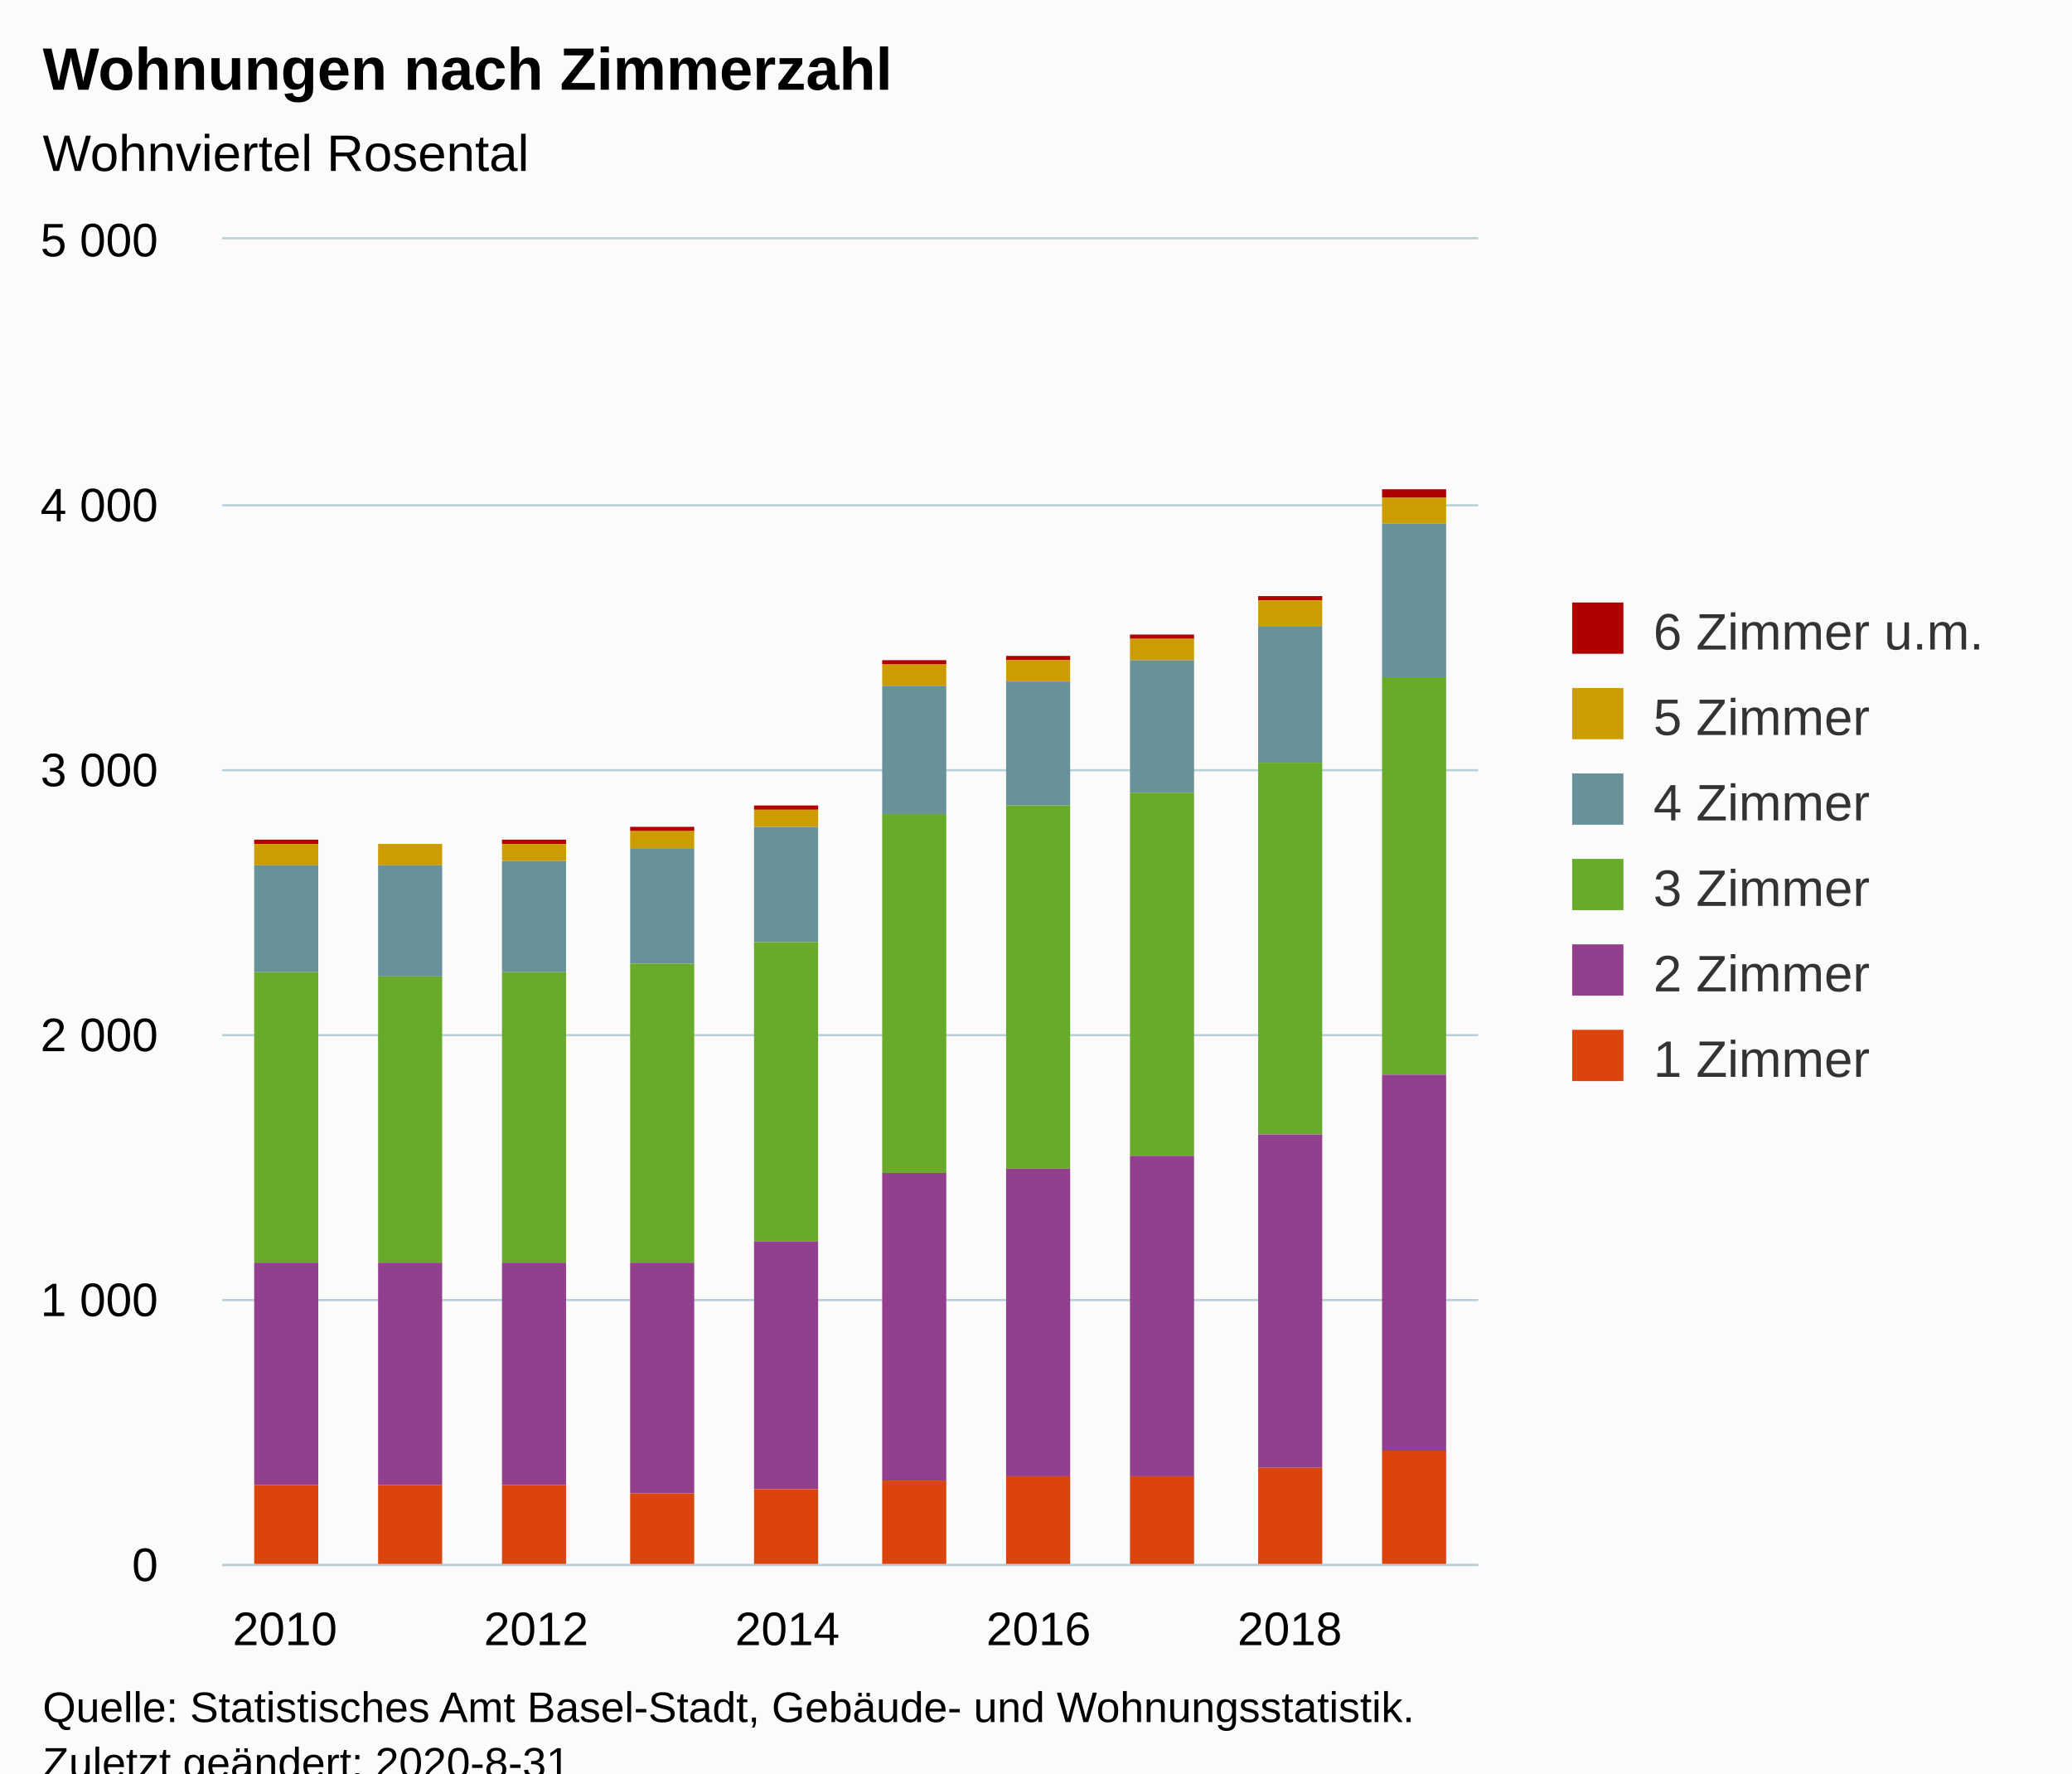
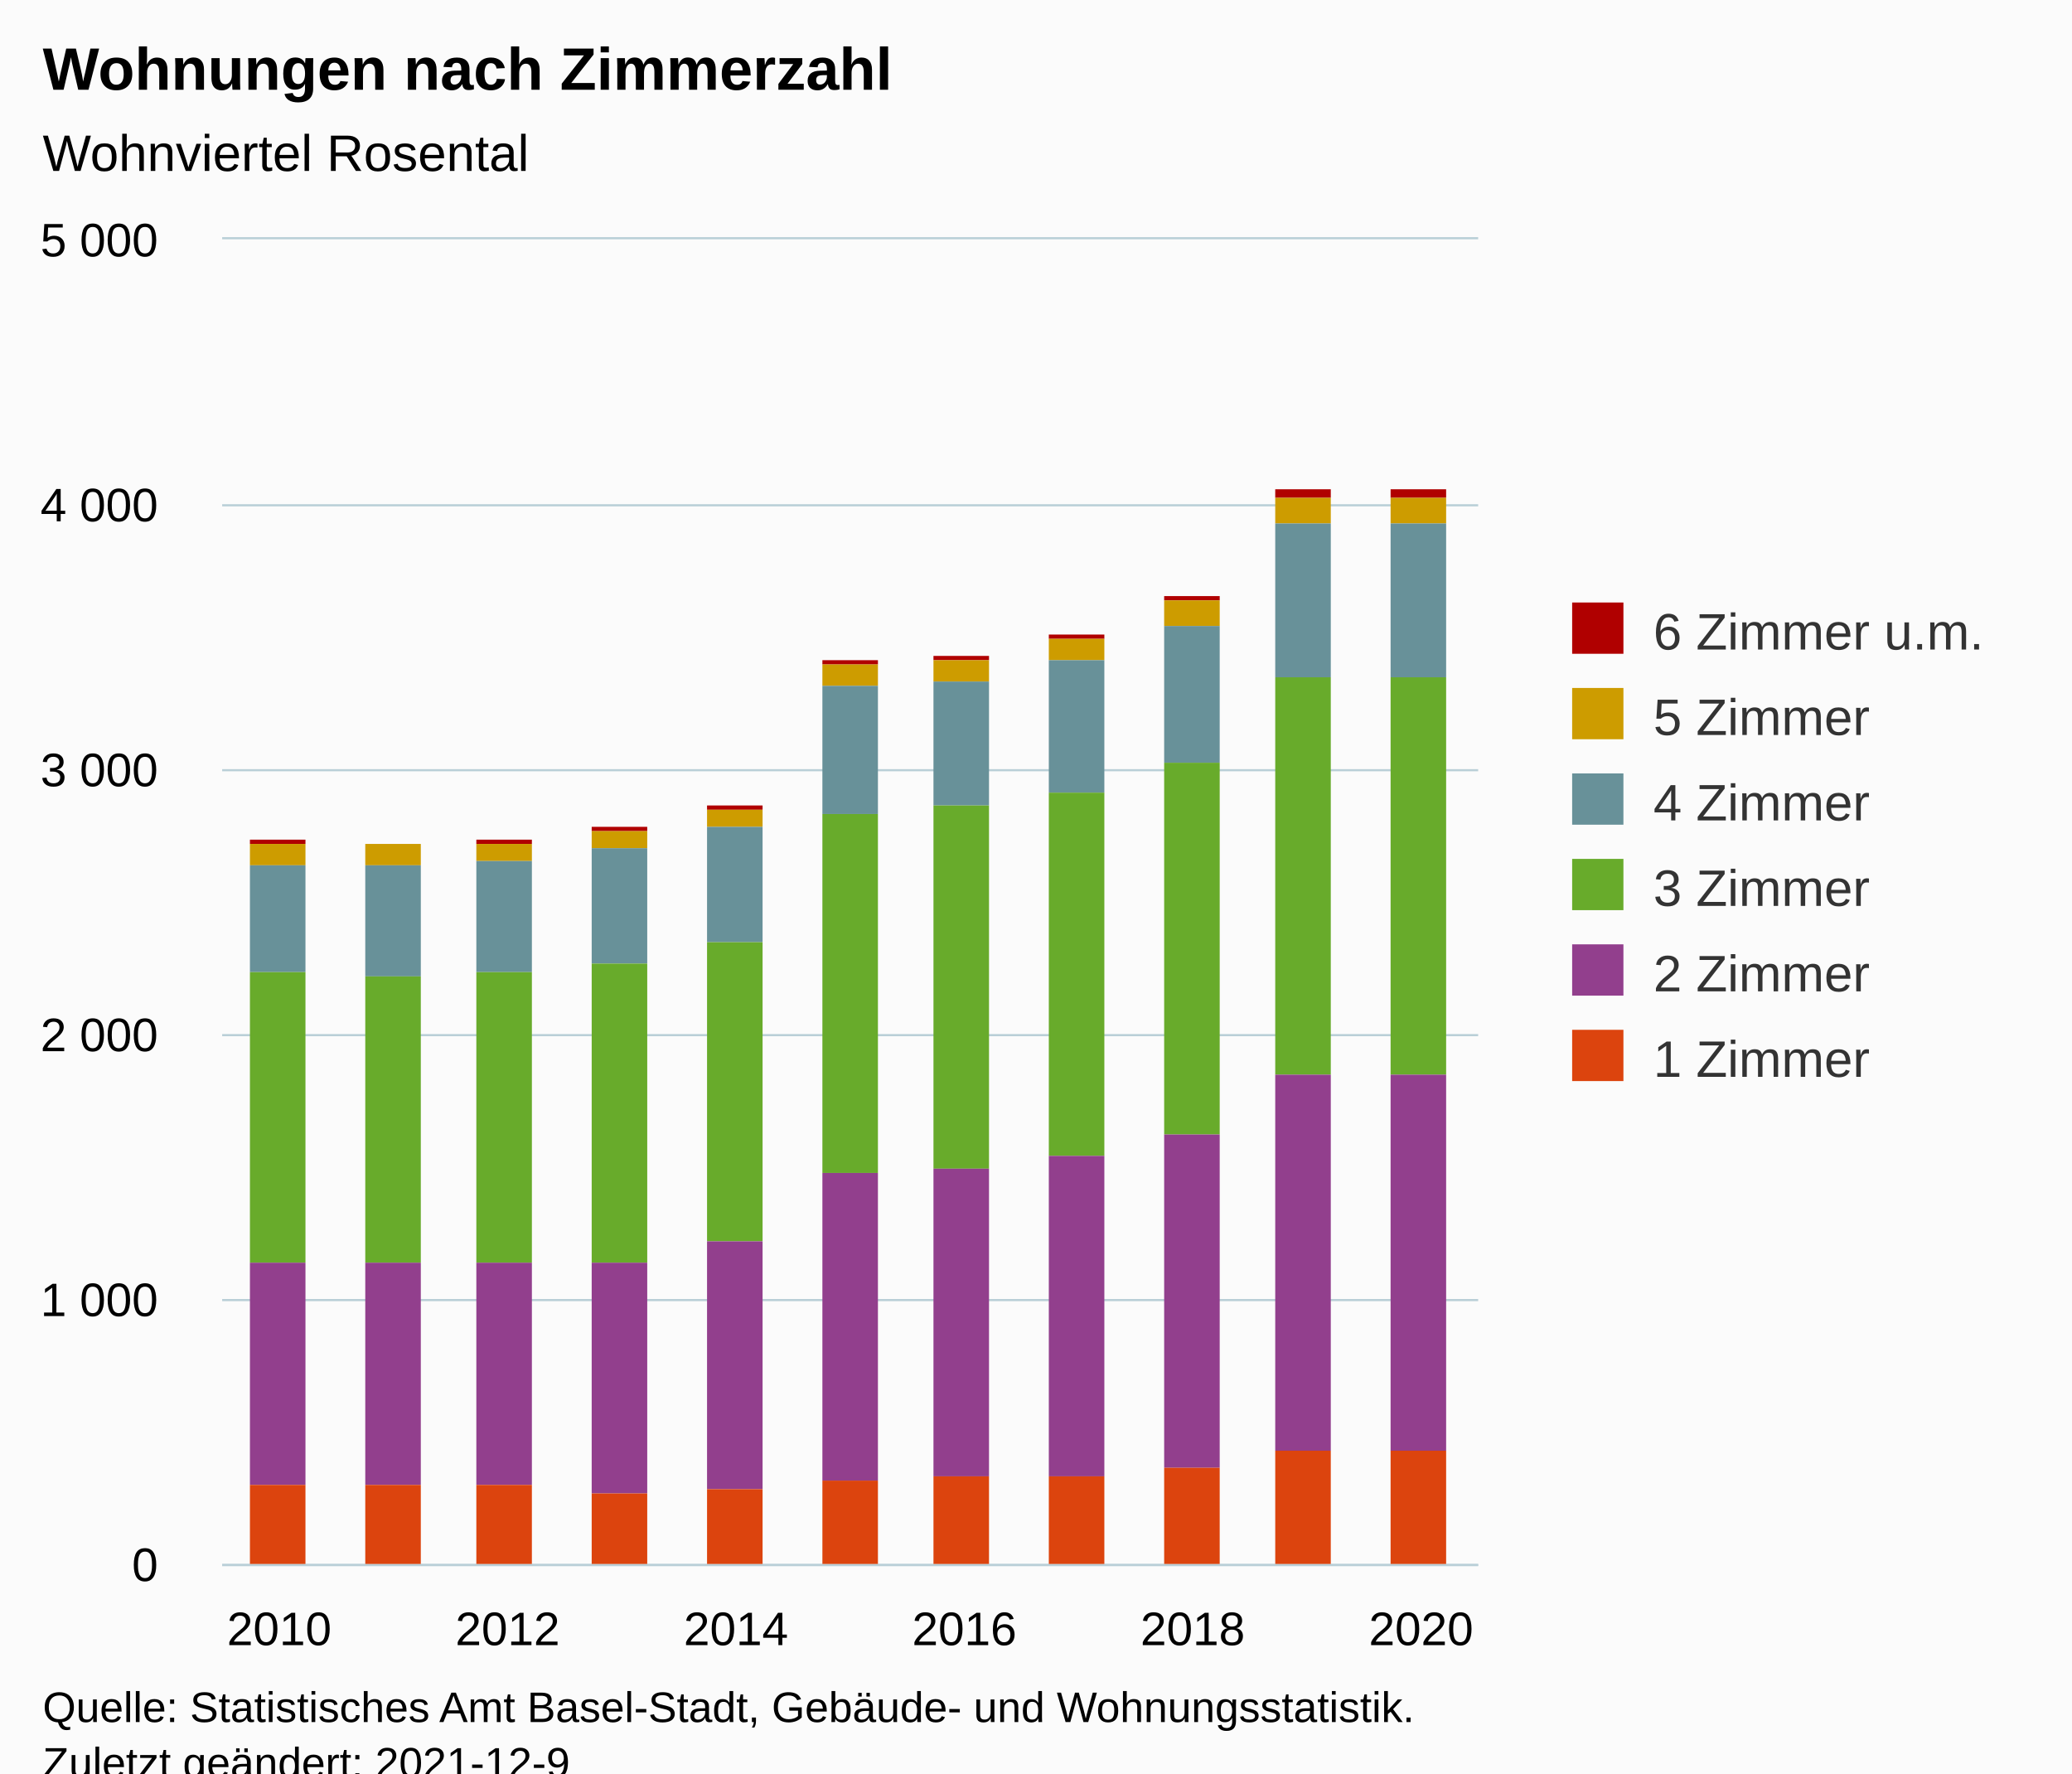
<svg xmlns="http://www.w3.org/2000/svg" version="1.1" class="highcharts-root" style="font-family:Arial;font-size:12px;" viewBox="0 0 485 415">
  <defs>
-     <clipPath id="highcharts-s157o12-66-">
+     <clipPath id="highcharts-19p1t6y-73-">
      <rect x="0" y="0" width="294" height="310" fill="none" />
    </clipPath>
-     <clipPath id="highcharts-s157o12-77-">
+     <clipPath id="highcharts-19p1t6y-85-">
      <rect x="0" y="0" width="294" height="310" fill="none" />
+     </clipPath>
+     <clipPath id="highcharts-19p1t6y-141-">
+       <rect x="52" y="56" width="294" height="310" fill="none" />
    </clipPath>
  </defs>
  <rect fill="#fbfbfb" class="highcharts-background" x="0" y="0" width="485" height="428" rx="0" ry="0" />
  <rect fill="none" class="highcharts-plot-background" x="52" y="56" width="294" height="310" />
  <g class="highcharts-pane-group" data-z-index="0" />
  <g class="highcharts-grid highcharts-xaxis-grid" data-z-index="1">
-     <path fill="none" data-z-index="1" class="highcharts-grid-line" d="M 66.5 56 L 66.5 366" opacity="1" />
-     <path fill="none" data-z-index="1" class="highcharts-grid-line" d="M 125.5 56 L 125.5 366" opacity="1" />
-     <path fill="none" data-z-index="1" class="highcharts-grid-line" d="M 183.5 56 L 183.5 366" opacity="1" />
-     <path fill="none" data-z-index="1" class="highcharts-grid-line" d="M 242.5 56 L 242.5 366" opacity="1" />
-     <path fill="none" data-z-index="1" class="highcharts-grid-line" d="M 301.5 56 L 301.5 366" opacity="1" />
+     <path fill="none" data-z-index="1" class="highcharts-grid-line" d="M 64.5 56 L 64.5 366" opacity="1" />
+     <path fill="none" data-z-index="1" class="highcharts-grid-line" d="M 118.5 56 L 118.5 366" opacity="1" />
+     <path fill="none" data-z-index="1" class="highcharts-grid-line" d="M 171.5 56 L 171.5 366" opacity="1" />
+     <path fill="none" data-z-index="1" class="highcharts-grid-line" d="M 225.5 56 L 225.5 366" opacity="1" />
+     <path fill="none" data-z-index="1" class="highcharts-grid-line" d="M 278.5 56 L 278.5 366" opacity="1" />
+     <path fill="none" data-z-index="1" class="highcharts-grid-line" d="M 332.5 56 L 332.5 366" opacity="1" />
  </g>
  <g class="highcharts-grid highcharts-yaxis-grid" data-z-index="1">
    <path fill="none" stroke="#B9CFD7" stroke-width="0.5" data-z-index="1" class="highcharts-grid-line" d="M 52 366.25 L 346 366.25" opacity="1" />
    <path fill="none" stroke="#B9CFD7" stroke-width="0.5" data-z-index="1" class="highcharts-grid-line" d="M 52 304.25 L 346 304.25" opacity="1" />
    <path fill="none" stroke="#B9CFD7" stroke-width="0.5" data-z-index="1" class="highcharts-grid-line" d="M 52 242.25 L 346 242.25" opacity="1" />
    <path fill="none" stroke="#B9CFD7" stroke-width="0.5" data-z-index="1" class="highcharts-grid-line" d="M 52 180.25 L 346 180.25" opacity="1" />
    <path fill="none" stroke="#B9CFD7" stroke-width="0.5" data-z-index="1" class="highcharts-grid-line" d="M 52 118.25 L 346 118.25" opacity="1" />
    <path fill="none" stroke="#B9CFD7" stroke-width="0.5" data-z-index="1" class="highcharts-grid-line" d="M 52 55.75 L 346 55.75" opacity="1" />
  </g>
  <rect fill="none" class="highcharts-plot-border" data-z-index="1" x="52" y="56" width="294" height="310" />
  <g class="highcharts-axis highcharts-xaxis" data-z-index="2">
    <path fill="none" class="highcharts-axis-line" stroke="#B9CFD7" stroke-width="0.5" data-z-index="7" d="M 52 366.25 L 346 366.25" />
  </g>
  <g class="highcharts-axis highcharts-yaxis" data-z-index="2">
    <path fill="none" class="highcharts-axis-line" data-z-index="7" d="M 52 56 L 52 366" />
  </g>
  <g class="highcharts-series-group" data-z-index="3">
-     <g class="highcharts-series highcharts-series-0 highcharts-column-series" data-z-index="0.1" opacity="1" transform="translate(52,56) scale(1 1)" clip-path="url(#highcharts-s157o12-77-)">
-       <rect x="7.5" y="140.5" width="15" height="1" fill="#B00000" stroke="#ffffff" stroke-width="1e-7" opacity="1" class="highcharts-point" />
-       <rect x="36.5" y="141.5" width="15" height="0" fill="#B00000" stroke="#ffffff" stroke-width="1e-7" opacity="1" class="highcharts-point" />
-       <rect x="65.5" y="140.5" width="15" height="1" fill="#B00000" stroke="#ffffff" stroke-width="1e-7" opacity="1" class="highcharts-point" />
-       <rect x="95.5" y="137.5" width="15" height="1" fill="#B00000" stroke="#ffffff" stroke-width="1e-7" opacity="1" class="highcharts-point" />
-       <rect x="124.5" y="132.5" width="15" height="1" fill="#B00000" stroke="#ffffff" stroke-width="1e-7" opacity="1" class="highcharts-point" />
-       <rect x="154.5" y="98.5" width="15" height="1" fill="#B00000" stroke="#ffffff" stroke-width="1e-7" opacity="1" class="highcharts-point" />
-       <rect x="183.5" y="97.5" width="15" height="1" fill="#B00000" stroke="#ffffff" stroke-width="1e-7" opacity="1" class="highcharts-point" />
-       <rect x="212.5" y="92.5" width="15" height="1" fill="#B00000" stroke="#ffffff" stroke-width="1e-7" opacity="1" class="highcharts-point" />
-       <rect x="242.5" y="83.5" width="15" height="1" fill="#B00000" stroke="#ffffff" stroke-width="1e-7" opacity="1" class="highcharts-point" />
-       <rect x="271.5" y="58.5" width="15" height="2" fill="#B00000" stroke="#ffffff" stroke-width="1e-7" opacity="1" class="highcharts-point" />
+     <g class="highcharts-series highcharts-series-0 highcharts-column-series" data-z-index="0.1" opacity="1" transform="translate(52,56) scale(1 1)" clip-path="url(#highcharts-19p1t6y-85-)">
+       <rect x="6.5" y="140.5" width="13" height="1" fill="#B00000" stroke="#ffffff" stroke-width="1e-7" opacity="1" class="highcharts-point" />
+       <rect x="33.5" y="141.5" width="13" height="0" fill="#B00000" stroke="#ffffff" stroke-width="1e-7" opacity="1" class="highcharts-point" />
+       <rect x="59.5" y="140.5" width="13" height="1" fill="#B00000" stroke="#ffffff" stroke-width="1e-7" opacity="1" class="highcharts-point" />
+       <rect x="86.5" y="137.5" width="13" height="1" fill="#B00000" stroke="#ffffff" stroke-width="1e-7" opacity="1" class="highcharts-point" />
+       <rect x="113.5" y="132.5" width="13" height="1" fill="#B00000" stroke="#ffffff" stroke-width="1e-7" opacity="1" class="highcharts-point" />
+       <rect x="140.5" y="98.5" width="13" height="1" fill="#B00000" stroke="#ffffff" stroke-width="1e-7" opacity="1" class="highcharts-point" />
+       <rect x="166.5" y="97.5" width="13" height="1" fill="#B00000" stroke="#ffffff" stroke-width="1e-7" opacity="1" class="highcharts-point" />
+       <rect x="193.5" y="92.5" width="13" height="1" fill="#B00000" stroke="#ffffff" stroke-width="1e-7" opacity="1" class="highcharts-point" />
+       <rect x="220.5" y="83.5" width="13" height="1" fill="#B00000" stroke="#ffffff" stroke-width="1e-7" opacity="1" class="highcharts-point" />
+       <rect x="246.5" y="58.5" width="13" height="2" fill="#B00000" stroke="#ffffff" stroke-width="1e-7" opacity="1" class="highcharts-point" />
+       <rect x="273.5" y="58.5" width="13" height="2" fill="#B00000" stroke="#ffffff" stroke-width="1e-7" opacity="1" class="highcharts-point" />
    </g>
    <g class="highcharts-markers highcharts-series-0 highcharts-column-series" data-z-index="0.1" opacity="1" transform="translate(52,56) scale(1 1)" clip-path="none" />
-     <g class="highcharts-series highcharts-series-1 highcharts-column-series" data-z-index="0.1" opacity="1" transform="translate(52,56) scale(1 1)" clip-path="url(#highcharts-s157o12-77-)">
-       <rect x="7.5" y="141.5" width="15" height="5" fill="#CD9C00" stroke="#ffffff" stroke-width="1e-7" opacity="1" class="highcharts-point" />
-       <rect x="36.5" y="141.5" width="15" height="5" fill="#CD9C00" stroke="#ffffff" stroke-width="1e-7" opacity="1" class="highcharts-point" />
-       <rect x="65.5" y="141.5" width="15" height="4" fill="#CD9C00" stroke="#ffffff" stroke-width="1e-7" opacity="1" class="highcharts-point" />
-       <rect x="95.5" y="138.5" width="15" height="4" fill="#CD9C00" stroke="#ffffff" stroke-width="1e-7" opacity="1" class="highcharts-point" />
-       <rect x="124.5" y="133.5" width="15" height="4" fill="#CD9C00" stroke="#ffffff" stroke-width="1e-7" opacity="1" class="highcharts-point" />
-       <rect x="154.5" y="99.5" width="15" height="5" fill="#CD9C00" stroke="#ffffff" stroke-width="1e-7" opacity="1" class="highcharts-point" />
-       <rect x="183.5" y="98.5" width="15" height="5" fill="#CD9C00" stroke="#ffffff" stroke-width="1e-7" opacity="1" class="highcharts-point" />
-       <rect x="212.5" y="93.5" width="15" height="5" fill="#CD9C00" stroke="#ffffff" stroke-width="1e-7" opacity="1" class="highcharts-point" />
-       <rect x="242.5" y="84.5" width="15" height="6" fill="#CD9C00" stroke="#ffffff" stroke-width="1e-7" opacity="1" class="highcharts-point" />
-       <rect x="271.5" y="60.5" width="15" height="6" fill="#CD9C00" stroke="#ffffff" stroke-width="1e-7" opacity="1" class="highcharts-point" />
+     <g class="highcharts-series highcharts-series-1 highcharts-column-series" data-z-index="0.1" opacity="1" transform="translate(52,56) scale(1 1)" clip-path="url(#highcharts-19p1t6y-85-)">
+       <rect x="6.5" y="141.5" width="13" height="5" fill="#CD9C00" stroke="#ffffff" stroke-width="1e-7" opacity="1" class="highcharts-point" />
+       <rect x="33.5" y="141.5" width="13" height="5" fill="#CD9C00" stroke="#ffffff" stroke-width="1e-7" opacity="1" class="highcharts-point" />
+       <rect x="59.5" y="141.5" width="13" height="4" fill="#CD9C00" stroke="#ffffff" stroke-width="1e-7" opacity="1" class="highcharts-point" />
+       <rect x="86.5" y="138.5" width="13" height="4" fill="#CD9C00" stroke="#ffffff" stroke-width="1e-7" opacity="1" class="highcharts-point" />
+       <rect x="113.5" y="133.5" width="13" height="4" fill="#CD9C00" stroke="#ffffff" stroke-width="1e-7" opacity="1" class="highcharts-point" />
+       <rect x="140.5" y="99.5" width="13" height="5" fill="#CD9C00" stroke="#ffffff" stroke-width="1e-7" opacity="1" class="highcharts-point" />
+       <rect x="166.5" y="98.5" width="13" height="5" fill="#CD9C00" stroke="#ffffff" stroke-width="1e-7" opacity="1" class="highcharts-point" />
+       <rect x="193.5" y="93.5" width="13" height="5" fill="#CD9C00" stroke="#ffffff" stroke-width="1e-7" opacity="1" class="highcharts-point" />
+       <rect x="220.5" y="84.5" width="13" height="6" fill="#CD9C00" stroke="#ffffff" stroke-width="1e-7" opacity="1" class="highcharts-point" />
+       <rect x="246.5" y="60.5" width="13" height="6" fill="#CD9C00" stroke="#ffffff" stroke-width="1e-7" opacity="1" class="highcharts-point" />
+       <rect x="273.5" y="60.5" width="13" height="6" fill="#CD9C00" stroke="#ffffff" stroke-width="1e-7" opacity="1" class="highcharts-point" />
    </g>
    <g class="highcharts-markers highcharts-series-1 highcharts-column-series" data-z-index="0.1" opacity="1" transform="translate(52,56) scale(1 1)" clip-path="none" />
-     <g class="highcharts-series highcharts-series-2 highcharts-column-series" data-z-index="0.1" opacity="1" transform="translate(52,56) scale(1 1)" clip-path="url(#highcharts-s157o12-77-)">
-       <rect x="7.5" y="146.5" width="15" height="25" fill="#689199" stroke="#ffffff" stroke-width="1e-7" opacity="1" class="highcharts-point" />
-       <rect x="36.5" y="146.5" width="15" height="26" fill="#689199" stroke="#ffffff" stroke-width="1e-7" opacity="1" class="highcharts-point" />
-       <rect x="65.5" y="145.5" width="15" height="26" fill="#689199" stroke="#ffffff" stroke-width="1e-7" opacity="1" class="highcharts-point" />
-       <rect x="95.5" y="142.5" width="15" height="27" fill="#689199" stroke="#ffffff" stroke-width="1e-7" opacity="1" class="highcharts-point" />
-       <rect x="124.5" y="137.5" width="15" height="27" fill="#689199" stroke="#ffffff" stroke-width="1e-7" opacity="1" class="highcharts-point" />
-       <rect x="154.5" y="104.5" width="15" height="30" fill="#689199" stroke="#ffffff" stroke-width="1e-7" opacity="1" class="highcharts-point" />
-       <rect x="183.5" y="103.5" width="15" height="29" fill="#689199" stroke="#ffffff" stroke-width="1e-7" opacity="1" class="highcharts-point" />
-       <rect x="212.5" y="98.5" width="15" height="31" fill="#689199" stroke="#ffffff" stroke-width="1e-7" opacity="1" class="highcharts-point" />
-       <rect x="242.5" y="90.5" width="15" height="32" fill="#689199" stroke="#ffffff" stroke-width="1e-7" opacity="1" class="highcharts-point" />
-       <rect x="271.5" y="66.5" width="15" height="36" fill="#689199" stroke="#ffffff" stroke-width="1e-7" opacity="1" class="highcharts-point" />
+     <g class="highcharts-series highcharts-series-2 highcharts-column-series" data-z-index="0.1" opacity="1" transform="translate(52,56) scale(1 1)" clip-path="url(#highcharts-19p1t6y-85-)">
+       <rect x="6.5" y="146.5" width="13" height="25" fill="#689199" stroke="#ffffff" stroke-width="1e-7" opacity="1" class="highcharts-point" />
+       <rect x="33.5" y="146.5" width="13" height="26" fill="#689199" stroke="#ffffff" stroke-width="1e-7" opacity="1" class="highcharts-point" />
+       <rect x="59.5" y="145.5" width="13" height="26" fill="#689199" stroke="#ffffff" stroke-width="1e-7" opacity="1" class="highcharts-point" />
+       <rect x="86.5" y="142.5" width="13" height="27" fill="#689199" stroke="#ffffff" stroke-width="1e-7" opacity="1" class="highcharts-point" />
+       <rect x="113.5" y="137.5" width="13" height="27" fill="#689199" stroke="#ffffff" stroke-width="1e-7" opacity="1" class="highcharts-point" />
+       <rect x="140.5" y="104.5" width="13" height="30" fill="#689199" stroke="#ffffff" stroke-width="1e-7" opacity="1" class="highcharts-point" />
+       <rect x="166.5" y="103.5" width="13" height="29" fill="#689199" stroke="#ffffff" stroke-width="1e-7" opacity="1" class="highcharts-point" />
+       <rect x="193.5" y="98.5" width="13" height="31" fill="#689199" stroke="#ffffff" stroke-width="1e-7" opacity="1" class="highcharts-point" />
+       <rect x="220.5" y="90.5" width="13" height="32" fill="#689199" stroke="#ffffff" stroke-width="1e-7" opacity="1" class="highcharts-point" />
+       <rect x="246.5" y="66.5" width="13" height="36" fill="#689199" stroke="#ffffff" stroke-width="1e-7" opacity="1" class="highcharts-point" />
+       <rect x="273.5" y="66.5" width="13" height="36" fill="#689199" stroke="#ffffff" stroke-width="1e-7" opacity="1" class="highcharts-point" />
    </g>
    <g class="highcharts-markers highcharts-series-2 highcharts-column-series" data-z-index="0.1" opacity="1" transform="translate(52,56) scale(1 1)" clip-path="none" />
-     <g class="highcharts-series highcharts-series-3 highcharts-column-series" data-z-index="0.1" opacity="1" transform="translate(52,56) scale(1 1)" clip-path="url(#highcharts-s157o12-77-)">
-       <rect x="7.5" y="171.5" width="15" height="68" fill="#68AB2B" stroke="#ffffff" stroke-width="1e-7" opacity="1" class="highcharts-point" />
-       <rect x="36.5" y="172.5" width="15" height="67" fill="#68AB2B" stroke="#ffffff" stroke-width="1e-7" opacity="1" class="highcharts-point" />
-       <rect x="65.5" y="171.5" width="15" height="68" fill="#68AB2B" stroke="#ffffff" stroke-width="1e-7" opacity="1" class="highcharts-point" />
-       <rect x="95.5" y="169.5" width="15" height="70" fill="#68AB2B" stroke="#ffffff" stroke-width="1e-7" opacity="1" class="highcharts-point" />
-       <rect x="124.5" y="164.5" width="15" height="70" fill="#68AB2B" stroke="#ffffff" stroke-width="1e-7" opacity="1" class="highcharts-point" />
-       <rect x="154.5" y="134.5" width="15" height="84" fill="#68AB2B" stroke="#ffffff" stroke-width="1e-7" opacity="1" class="highcharts-point" />
-       <rect x="183.5" y="132.5" width="15" height="85" fill="#68AB2B" stroke="#ffffff" stroke-width="1e-7" opacity="1" class="highcharts-point" />
-       <rect x="212.5" y="129.5" width="15" height="85" fill="#68AB2B" stroke="#ffffff" stroke-width="1e-7" opacity="1" class="highcharts-point" />
-       <rect x="242.5" y="122.5" width="15" height="87" fill="#68AB2B" stroke="#ffffff" stroke-width="1e-7" opacity="1" class="highcharts-point" />
-       <rect x="271.5" y="102.5" width="15" height="93" fill="#68AB2B" stroke="#ffffff" stroke-width="1e-7" opacity="1" class="highcharts-point" />
+     <g class="highcharts-series highcharts-series-3 highcharts-column-series" data-z-index="0.1" opacity="1" transform="translate(52,56) scale(1 1)" clip-path="url(#highcharts-19p1t6y-85-)">
+       <rect x="6.5" y="171.5" width="13" height="68" fill="#68AB2B" stroke="#ffffff" stroke-width="1e-7" opacity="1" class="highcharts-point" />
+       <rect x="33.5" y="172.5" width="13" height="67" fill="#68AB2B" stroke="#ffffff" stroke-width="1e-7" opacity="1" class="highcharts-point" />
+       <rect x="59.5" y="171.5" width="13" height="68" fill="#68AB2B" stroke="#ffffff" stroke-width="1e-7" opacity="1" class="highcharts-point" />
+       <rect x="86.5" y="169.5" width="13" height="70" fill="#68AB2B" stroke="#ffffff" stroke-width="1e-7" opacity="1" class="highcharts-point" />
+       <rect x="113.5" y="164.5" width="13" height="70" fill="#68AB2B" stroke="#ffffff" stroke-width="1e-7" opacity="1" class="highcharts-point" />
+       <rect x="140.5" y="134.5" width="13" height="84" fill="#68AB2B" stroke="#ffffff" stroke-width="1e-7" opacity="1" class="highcharts-point" />
+       <rect x="166.5" y="132.5" width="13" height="85" fill="#68AB2B" stroke="#ffffff" stroke-width="1e-7" opacity="1" class="highcharts-point" />
+       <rect x="193.5" y="129.5" width="13" height="85" fill="#68AB2B" stroke="#ffffff" stroke-width="1e-7" opacity="1" class="highcharts-point" />
+       <rect x="220.5" y="122.5" width="13" height="87" fill="#68AB2B" stroke="#ffffff" stroke-width="1e-7" opacity="1" class="highcharts-point" />
+       <rect x="246.5" y="102.5" width="13" height="93" fill="#68AB2B" stroke="#ffffff" stroke-width="1e-7" opacity="1" class="highcharts-point" />
+       <rect x="273.5" y="102.5" width="13" height="93" fill="#68AB2B" stroke="#ffffff" stroke-width="1e-7" opacity="1" class="highcharts-point" />
    </g>
    <g class="highcharts-markers highcharts-series-3 highcharts-column-series" data-z-index="0.1" opacity="1" transform="translate(52,56) scale(1 1)" clip-path="none" />
-     <g class="highcharts-series highcharts-series-4 highcharts-column-series" data-z-index="0.1" opacity="1" transform="translate(52,56) scale(1 1)" clip-path="url(#highcharts-s157o12-77-)">
-       <rect x="7.5" y="239.5" width="15" height="52" fill="#923F8D" stroke="#ffffff" stroke-width="1e-7" opacity="1" class="highcharts-point" />
-       <rect x="36.5" y="239.5" width="15" height="52" fill="#923F8D" stroke="#ffffff" stroke-width="1e-7" opacity="1" class="highcharts-point" />
-       <rect x="65.5" y="239.5" width="15" height="52" fill="#923F8D" stroke="#ffffff" stroke-width="1e-7" opacity="1" class="highcharts-point" />
-       <rect x="95.5" y="239.5" width="15" height="54" fill="#923F8D" stroke="#ffffff" stroke-width="1e-7" opacity="1" class="highcharts-point" />
-       <rect x="124.5" y="234.5" width="15" height="58" fill="#923F8D" stroke="#ffffff" stroke-width="1e-7" opacity="1" class="highcharts-point" />
-       <rect x="154.5" y="218.5" width="15" height="72" fill="#923F8D" stroke="#ffffff" stroke-width="1e-7" opacity="1" class="highcharts-point" />
-       <rect x="183.5" y="217.5" width="15" height="72" fill="#923F8D" stroke="#ffffff" stroke-width="1e-7" opacity="1" class="highcharts-point" />
-       <rect x="212.5" y="214.5" width="15" height="75" fill="#923F8D" stroke="#ffffff" stroke-width="1e-7" opacity="1" class="highcharts-point" />
-       <rect x="242.5" y="209.5" width="15" height="78" fill="#923F8D" stroke="#ffffff" stroke-width="1e-7" opacity="1" class="highcharts-point" />
-       <rect x="271.5" y="195.5" width="15" height="88" fill="#923F8D" stroke="#ffffff" stroke-width="1e-7" opacity="1" class="highcharts-point" />
+     <g class="highcharts-series highcharts-series-4 highcharts-column-series" data-z-index="0.1" opacity="1" transform="translate(52,56) scale(1 1)" clip-path="url(#highcharts-19p1t6y-85-)">
+       <rect x="6.5" y="239.5" width="13" height="52" fill="#923F8D" stroke="#ffffff" stroke-width="1e-7" opacity="1" class="highcharts-point" />
+       <rect x="33.5" y="239.5" width="13" height="52" fill="#923F8D" stroke="#ffffff" stroke-width="1e-7" opacity="1" class="highcharts-point" />
+       <rect x="59.5" y="239.5" width="13" height="52" fill="#923F8D" stroke="#ffffff" stroke-width="1e-7" opacity="1" class="highcharts-point" />
+       <rect x="86.5" y="239.5" width="13" height="54" fill="#923F8D" stroke="#ffffff" stroke-width="1e-7" opacity="1" class="highcharts-point" />
+       <rect x="113.5" y="234.5" width="13" height="58" fill="#923F8D" stroke="#ffffff" stroke-width="1e-7" opacity="1" class="highcharts-point" />
+       <rect x="140.5" y="218.5" width="13" height="72" fill="#923F8D" stroke="#ffffff" stroke-width="1e-7" opacity="1" class="highcharts-point" />
+       <rect x="166.5" y="217.5" width="13" height="72" fill="#923F8D" stroke="#ffffff" stroke-width="1e-7" opacity="1" class="highcharts-point" />
+       <rect x="193.5" y="214.5" width="13" height="75" fill="#923F8D" stroke="#ffffff" stroke-width="1e-7" opacity="1" class="highcharts-point" />
+       <rect x="220.5" y="209.5" width="13" height="78" fill="#923F8D" stroke="#ffffff" stroke-width="1e-7" opacity="1" class="highcharts-point" />
+       <rect x="246.5" y="195.5" width="13" height="88" fill="#923F8D" stroke="#ffffff" stroke-width="1e-7" opacity="1" class="highcharts-point" />
+       <rect x="273.5" y="195.5" width="13" height="88" fill="#923F8D" stroke="#ffffff" stroke-width="1e-7" opacity="1" class="highcharts-point" />
    </g>
    <g class="highcharts-markers highcharts-series-4 highcharts-column-series" data-z-index="0.1" opacity="1" transform="translate(52,56) scale(1 1)" clip-path="none" />
-     <g class="highcharts-series highcharts-series-5 highcharts-column-series" data-z-index="0.1" opacity="1" transform="translate(52,56) scale(1 1)" clip-path="url(#highcharts-s157o12-77-)">
-       <rect x="7.5" y="291.5" width="15" height="19" fill="#DC440E" stroke="#ffffff" stroke-width="1e-7" opacity="1" class="highcharts-point" />
-       <rect x="36.5" y="291.5" width="15" height="19" fill="#DC440E" stroke="#ffffff" stroke-width="1e-7" opacity="1" class="highcharts-point" />
-       <rect x="65.5" y="291.5" width="15" height="19" fill="#DC440E" stroke="#ffffff" stroke-width="1e-7" opacity="1" class="highcharts-point" />
-       <rect x="95.5" y="293.5" width="15" height="17" fill="#DC440E" stroke="#ffffff" stroke-width="1e-7" opacity="1" class="highcharts-point" />
-       <rect x="124.5" y="292.5" width="15" height="18" fill="#DC440E" stroke="#ffffff" stroke-width="1e-7" opacity="1" class="highcharts-point" />
-       <rect x="154.5" y="290.5" width="15" height="20" fill="#DC440E" stroke="#ffffff" stroke-width="1e-7" opacity="1" class="highcharts-point" />
-       <rect x="183.5" y="289.5" width="15" height="21" fill="#DC440E" stroke="#ffffff" stroke-width="1e-7" opacity="1" class="highcharts-point" />
-       <rect x="212.5" y="289.5" width="15" height="21" fill="#DC440E" stroke="#ffffff" stroke-width="1e-7" opacity="1" class="highcharts-point" />
-       <rect x="242.5" y="287.5" width="15" height="23" fill="#DC440E" stroke="#ffffff" stroke-width="1e-7" opacity="1" class="highcharts-point" />
-       <rect x="271.5" y="283.5" width="15" height="27" fill="#DC440E" stroke="#ffffff" stroke-width="1e-7" opacity="1" class="highcharts-point" />
+     <g class="highcharts-series highcharts-series-5 highcharts-column-series" data-z-index="0.1" opacity="1" transform="translate(52,56) scale(1 1)" clip-path="url(#highcharts-19p1t6y-85-)">
+       <rect x="6.5" y="291.5" width="13" height="19" fill="#DC440E" stroke="#ffffff" stroke-width="1e-7" opacity="1" class="highcharts-point" />
+       <rect x="33.5" y="291.5" width="13" height="19" fill="#DC440E" stroke="#ffffff" stroke-width="1e-7" opacity="1" class="highcharts-point" />
+       <rect x="59.5" y="291.5" width="13" height="19" fill="#DC440E" stroke="#ffffff" stroke-width="1e-7" opacity="1" class="highcharts-point" />
+       <rect x="86.5" y="293.5" width="13" height="17" fill="#DC440E" stroke="#ffffff" stroke-width="1e-7" opacity="1" class="highcharts-point" />
+       <rect x="113.5" y="292.5" width="13" height="18" fill="#DC440E" stroke="#ffffff" stroke-width="1e-7" opacity="1" class="highcharts-point" />
+       <rect x="140.5" y="290.5" width="13" height="20" fill="#DC440E" stroke="#ffffff" stroke-width="1e-7" opacity="1" class="highcharts-point" />
+       <rect x="166.5" y="289.5" width="13" height="21" fill="#DC440E" stroke="#ffffff" stroke-width="1e-7" opacity="1" class="highcharts-point" />
+       <rect x="193.5" y="289.5" width="13" height="21" fill="#DC440E" stroke="#ffffff" stroke-width="1e-7" opacity="1" class="highcharts-point" />
+       <rect x="220.5" y="287.5" width="13" height="23" fill="#DC440E" stroke="#ffffff" stroke-width="1e-7" opacity="1" class="highcharts-point" />
+       <rect x="246.5" y="283.5" width="13" height="27" fill="#DC440E" stroke="#ffffff" stroke-width="1e-7" opacity="1" class="highcharts-point" />
+       <rect x="273.5" y="283.5" width="13" height="27" fill="#DC440E" stroke="#ffffff" stroke-width="1e-7" opacity="1" class="highcharts-point" />
    </g>
    <g class="highcharts-markers highcharts-series-5 highcharts-column-series" data-z-index="0.1" opacity="1" transform="translate(52,56) scale(1 1)" clip-path="none" />
  </g>
  <text x="10" text-anchor="start" class="highcharts-title" data-z-index="4" style="color:#000000;font-size:14px;font-weight:bold;fill:#000000;" y="21">
    <tspan>Wohnungen nach Zimmerzahl</tspan>
  </text>
  <text x="10" text-anchor="start" class="highcharts-subtitle" data-z-index="4" style="color:#000000;font-size:12px;font-weight:normal;fill:#000000;" y="40">
    <tspan>Wohnviertel Rosental</tspan>
  </text>
  <text x="10" text-anchor="start" class="highcharts-caption" data-z-index="4" style="color:#666666;fill:#666666;" y="400" />
  <g class="highcharts-legend" data-z-index="7" transform="translate(358,134)">
    <rect fill="none" class="highcharts-legend-box" rx="0" ry="0" x="0" y="0" width="117" height="131" visibility="visible" />
    <g data-z-index="1">
      <g>
        <g class="highcharts-legend-item highcharts-column-series highcharts-color-undefined highcharts-series-0" data-z-index="1" transform="translate(8,3)">
          <text x="21" style="color:#333333;cursor:pointer;font-size:12px;font-weight:normal;fill:#333333;" text-anchor="start" data-z-index="2" y="15">
            <tspan>6 Zimmer u.m.</tspan>
          </text>
          <rect x="2" y="4" width="12" height="12" fill="#B00000" class="highcharts-point" data-z-index="3" />
        </g>
        <g class="highcharts-legend-item highcharts-column-series highcharts-color-undefined highcharts-series-1" data-z-index="1" transform="translate(8,23)">
          <text x="21" y="15" style="color:#333333;cursor:pointer;font-size:12px;font-weight:normal;fill:#333333;" text-anchor="start" data-z-index="2">
            <tspan>5 Zimmer</tspan>
          </text>
          <rect x="2" y="4" width="12" height="12" fill="#CD9C00" class="highcharts-point" data-z-index="3" />
        </g>
        <g class="highcharts-legend-item highcharts-column-series highcharts-color-undefined highcharts-series-2" data-z-index="1" transform="translate(8,43)">
          <text x="21" y="15" style="color:#333333;cursor:pointer;font-size:12px;font-weight:normal;fill:#333333;" text-anchor="start" data-z-index="2">
            <tspan>4 Zimmer</tspan>
          </text>
          <rect x="2" y="4" width="12" height="12" fill="#689199" class="highcharts-point" data-z-index="3" />
        </g>
        <g class="highcharts-legend-item highcharts-column-series highcharts-color-undefined highcharts-series-3" data-z-index="1" transform="translate(8,63)">
          <text x="21" y="15" style="color:#333333;cursor:pointer;font-size:12px;font-weight:normal;fill:#333333;" text-anchor="start" data-z-index="2">
            <tspan>3 Zimmer</tspan>
          </text>
          <rect x="2" y="4" width="12" height="12" fill="#68AB2B" class="highcharts-point" data-z-index="3" />
        </g>
        <g class="highcharts-legend-item highcharts-column-series highcharts-color-undefined highcharts-series-4" data-z-index="1" transform="translate(8,83)">
          <text x="21" y="15" style="color:#333333;cursor:pointer;font-size:12px;font-weight:normal;fill:#333333;" text-anchor="start" data-z-index="2">
            <tspan>2 Zimmer</tspan>
          </text>
          <rect x="2" y="4" width="12" height="12" fill="#923F8D" class="highcharts-point" data-z-index="3" />
        </g>
        <g class="highcharts-legend-item highcharts-column-series highcharts-color-undefined highcharts-series-5" data-z-index="1" transform="translate(8,103)">
          <text x="21" y="15" style="color:#333333;cursor:pointer;font-size:12px;font-weight:normal;fill:#333333;" text-anchor="start" data-z-index="2">
            <tspan>1 Zimmer</tspan>
          </text>
          <rect x="2" y="4" width="12" height="12" fill="#DC440E" class="highcharts-point" data-z-index="3" />
        </g>
      </g>
    </g>
  </g>
  <g class="highcharts-axis-labels highcharts-xaxis-labels" data-z-index="7">
-     <text x="66.7" style="color:#000000;cursor:default;font-size:11px;fill:#000000;" text-anchor="middle" transform="translate(0,0)" y="385" opacity="1">2010</text>
-     <text x="125.5" style="color:#000000;cursor:default;font-size:11px;fill:#000000;" text-anchor="middle" transform="translate(0,0)" y="385" opacity="1">2012</text>
-     <text x="184.3" style="color:#000000;cursor:default;font-size:11px;fill:#000000;" text-anchor="middle" transform="translate(0,0)" y="385" opacity="1">2014</text>
-     <text x="243.1" style="color:#000000;cursor:default;font-size:11px;fill:#000000;" text-anchor="middle" transform="translate(0,0)" y="385" opacity="1">2016</text>
-     <text x="301.9" style="color:#000000;cursor:default;font-size:11px;fill:#000000;" text-anchor="middle" transform="translate(0,0)" y="385" opacity="1">2018</text>
+     <text x="65.364" style="color:#000000;cursor:default;font-size:11px;fill:#000000;" text-anchor="middle" transform="translate(0,0)" y="385" opacity="1">2010</text>
+     <text x="118.818" style="color:#000000;cursor:default;font-size:11px;fill:#000000;" text-anchor="middle" transform="translate(0,0)" y="385" opacity="1">2012</text>
+     <text x="172.273" style="color:#000000;cursor:default;font-size:11px;fill:#000000;" text-anchor="middle" transform="translate(0,0)" y="385" opacity="1">2014</text>
+     <text x="225.727" style="color:#000000;cursor:default;font-size:11px;fill:#000000;" text-anchor="middle" transform="translate(0,0)" y="385" opacity="1">2016</text>
+     <text x="279.182" style="color:#000000;cursor:default;font-size:11px;fill:#000000;" text-anchor="middle" transform="translate(0,0)" y="385" opacity="1">2018</text>
+     <text x="332.636" style="color:#000000;cursor:default;font-size:11px;fill:#000000;" text-anchor="middle" transform="translate(0,0)" y="385" opacity="1">2020</text>
  </g>
  <g class="highcharts-axis-labels highcharts-yaxis-labels" data-z-index="7">
    <text x="37" style="color:#000000;cursor:default;font-size:11px;fill:#000000;" text-anchor="end" transform="translate(0,0)" y="370" opacity="1">0</text>
    <text x="37" style="color:#000000;cursor:default;font-size:11px;fill:#000000;" text-anchor="end" transform="translate(0,0)" y="308" opacity="1">
      <tspan>1 000</tspan>
    </text>
    <text x="37" style="color:#000000;cursor:default;font-size:11px;fill:#000000;" text-anchor="end" transform="translate(0,0)" y="246" opacity="1">
      <tspan>2 000</tspan>
    </text>
    <text x="37" style="color:#000000;cursor:default;font-size:11px;fill:#000000;" text-anchor="end" transform="translate(0,0)" y="184" opacity="1">
      <tspan>3 000</tspan>
    </text>
    <text x="37" style="color:#000000;cursor:default;font-size:11px;fill:#000000;" text-anchor="end" transform="translate(0,0)" y="122" opacity="1">
      <tspan>4 000</tspan>
    </text>
    <text x="37" style="color:#000000;cursor:default;font-size:11px;fill:#000000;" text-anchor="end" transform="translate(0,0)" y="60" opacity="1">
      <tspan>5 000</tspan>
    </text>
  </g>
  <text x="10" class="highcharts-credits" text-anchor="start" data-z-index="8" style="cursor:default;color:#000000;font-size:10px;fill:#000000;" y="403">
    <tspan>Quelle: Statistisches Amt Basel-Stadt, Gebäude- und Wohnungsstatistik.</tspan>
-     <tspan x="10" dy="13">Zuletzt geändert: 2020-8-31</tspan>
+     <tspan x="10" dy="13">Zuletzt geändert: 2021-12-9</tspan>
  </text>
+   <g class="highcharts-control-points" data-z-index="99" clip-path="url(#highcharts-19p1t6y-141-)" />
</svg>
